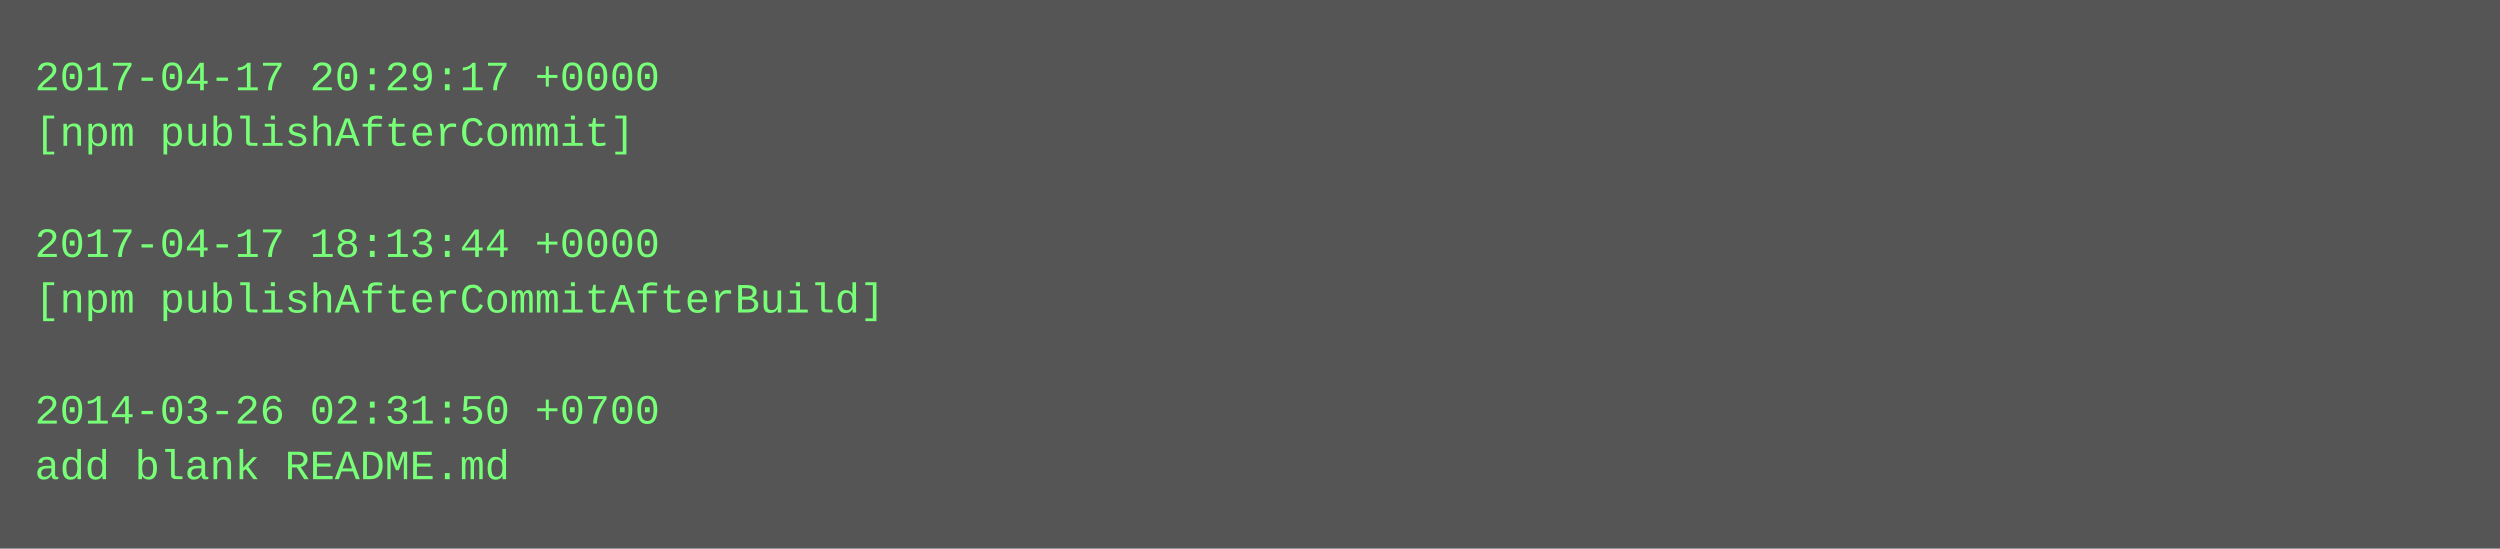
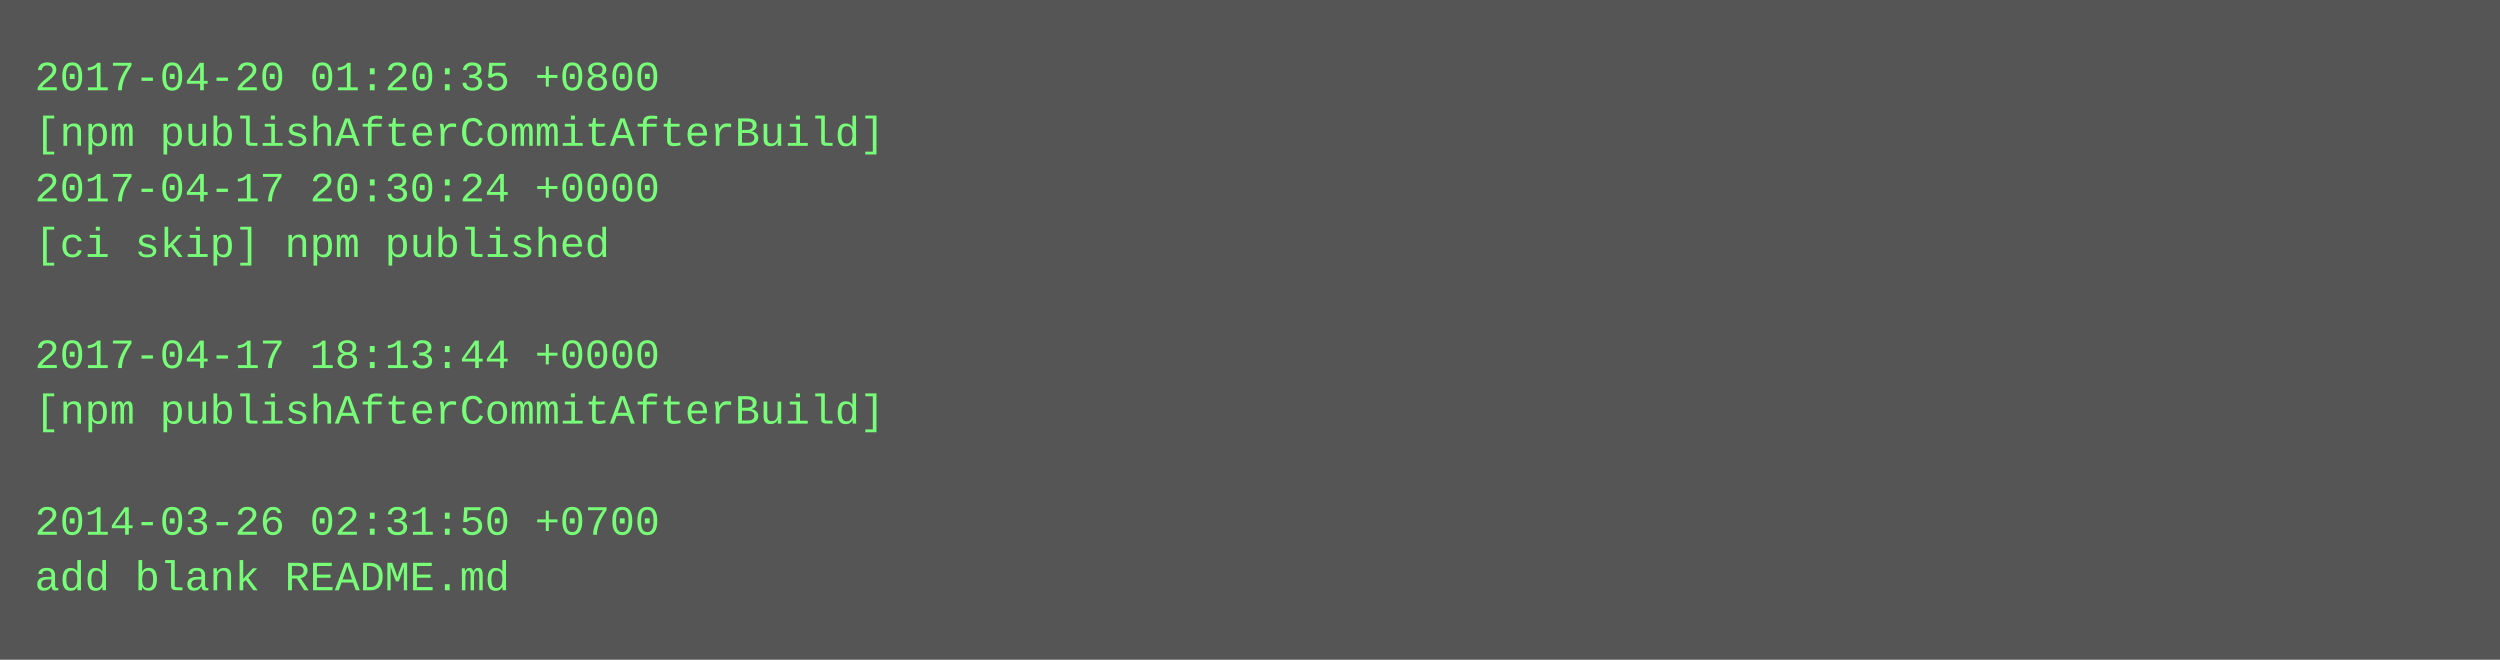
- <svg xmlns="http://www.w3.org/2000/svg" height="158" width="720">
-   <rect height="158" fill="#555" width="720" />
+ <svg xmlns="http://www.w3.org/2000/svg" height="190" width="720">
+   <rect height="190" fill="#555" width="720" />
  <text fill="#7f7" font-family="Courier New" font-size="12" xml:space="preserve">
-     <tspan x="10" y="26">2017-04-17 20:29:17 +0000</tspan>
-     <tspan x="10" y="42">[npm publishAfterCommit]</tspan>
-     <tspan x="10" y="58" />
-     <tspan x="10" y="74">2017-04-17 18:13:44 +0000</tspan>
-     <tspan x="10" y="90">[npm publishAfterCommitAfterBuild]</tspan>
-     <tspan x="10" y="106" />
-     <tspan x="10" y="122">2014-03-26 02:31:50 +0700</tspan>
-     <tspan x="10" y="138">add blank README.md</tspan>
+     <tspan x="10" y="26">2017-04-20 01:20:35 +0800</tspan>
+     <tspan x="10" y="42">[npm publishAfterCommitAfterBuild]</tspan>
+     <tspan x="10" y="58">2017-04-17 20:30:24 +0000</tspan>
+     <tspan x="10" y="74">[ci skip] npm published</tspan>
+     <tspan x="10" y="90" />
+     <tspan x="10" y="106">2017-04-17 18:13:44 +0000</tspan>
+     <tspan x="10" y="122">[npm publishAfterCommitAfterBuild]</tspan>
+     <tspan x="10" y="138" />
+     <tspan x="10" y="154">2014-03-26 02:31:50 +0700</tspan>
+     <tspan x="10" y="170">add blank README.md</tspan>
  </text>
</svg>
